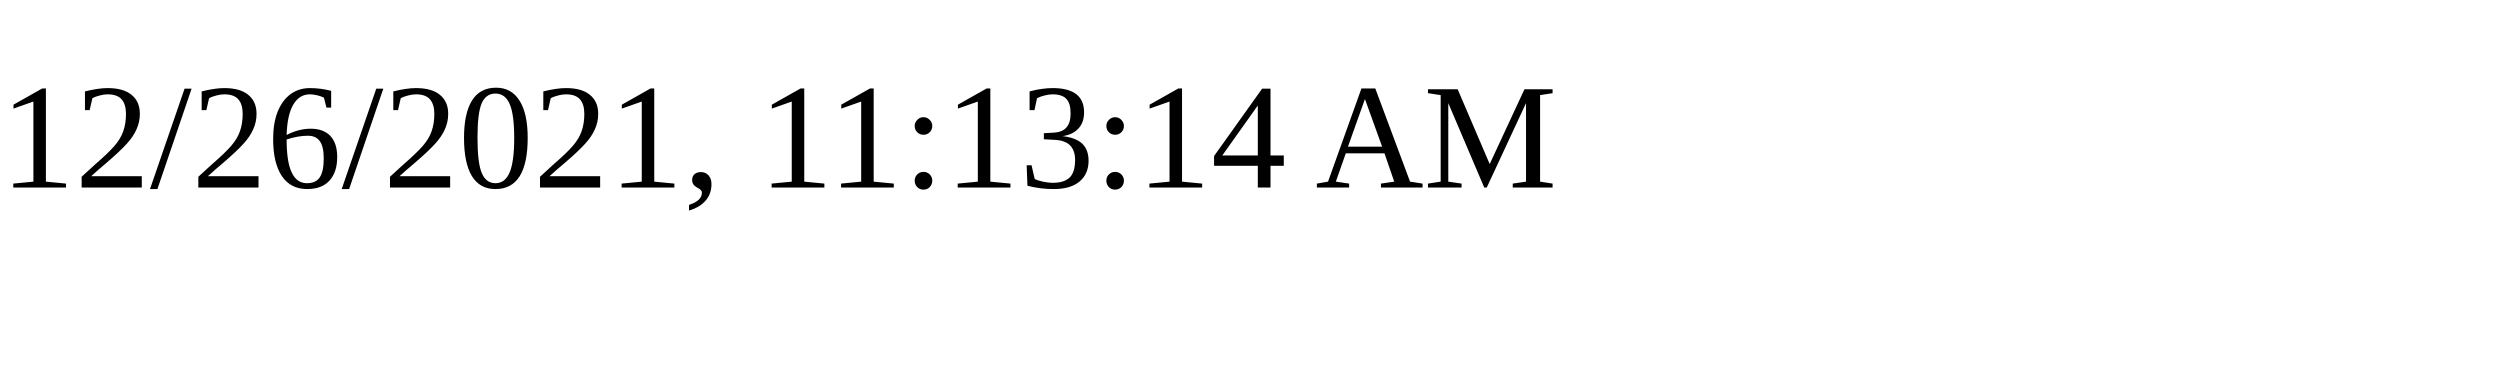
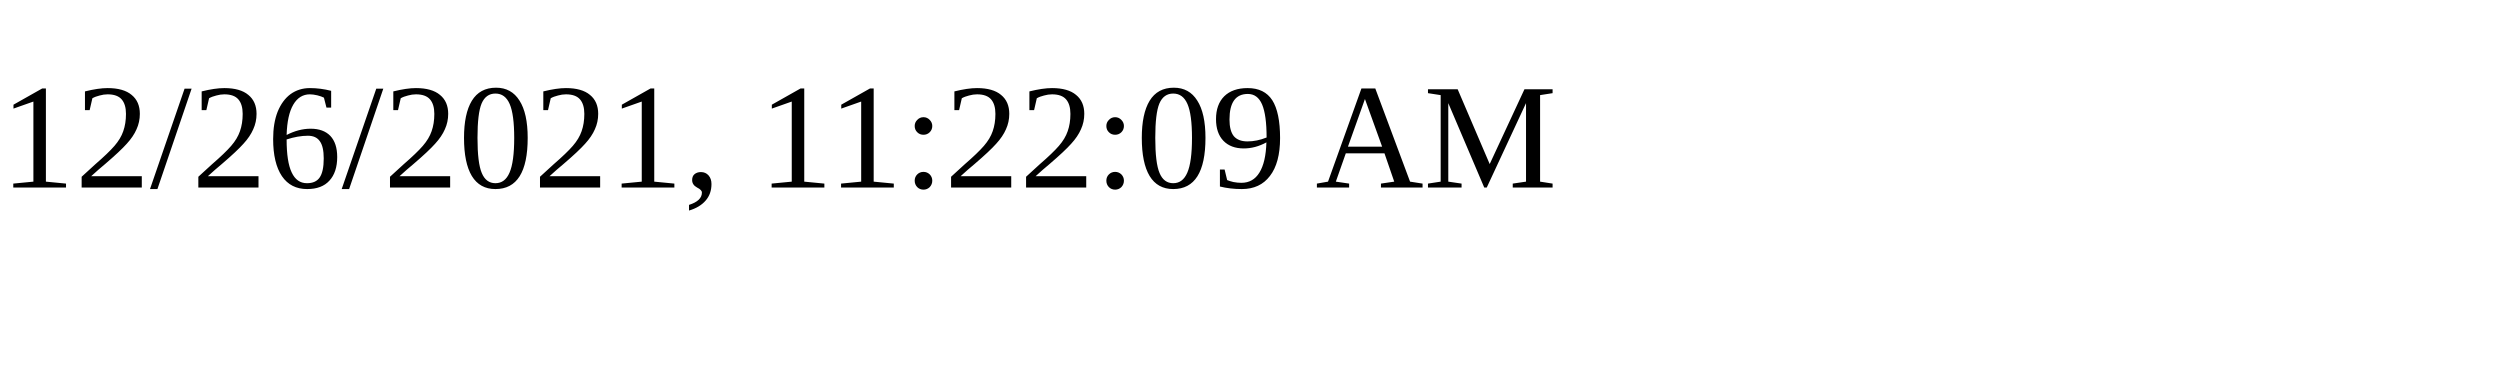
<svg xmlns="http://www.w3.org/2000/svg" height="30" width="200">
-   <text x="0" y="15">12/26/2021, 11:13:14 AM</text>
+   <text x="0" y="15">12/26/2021, 11:22:09 AM</text>
</svg>
